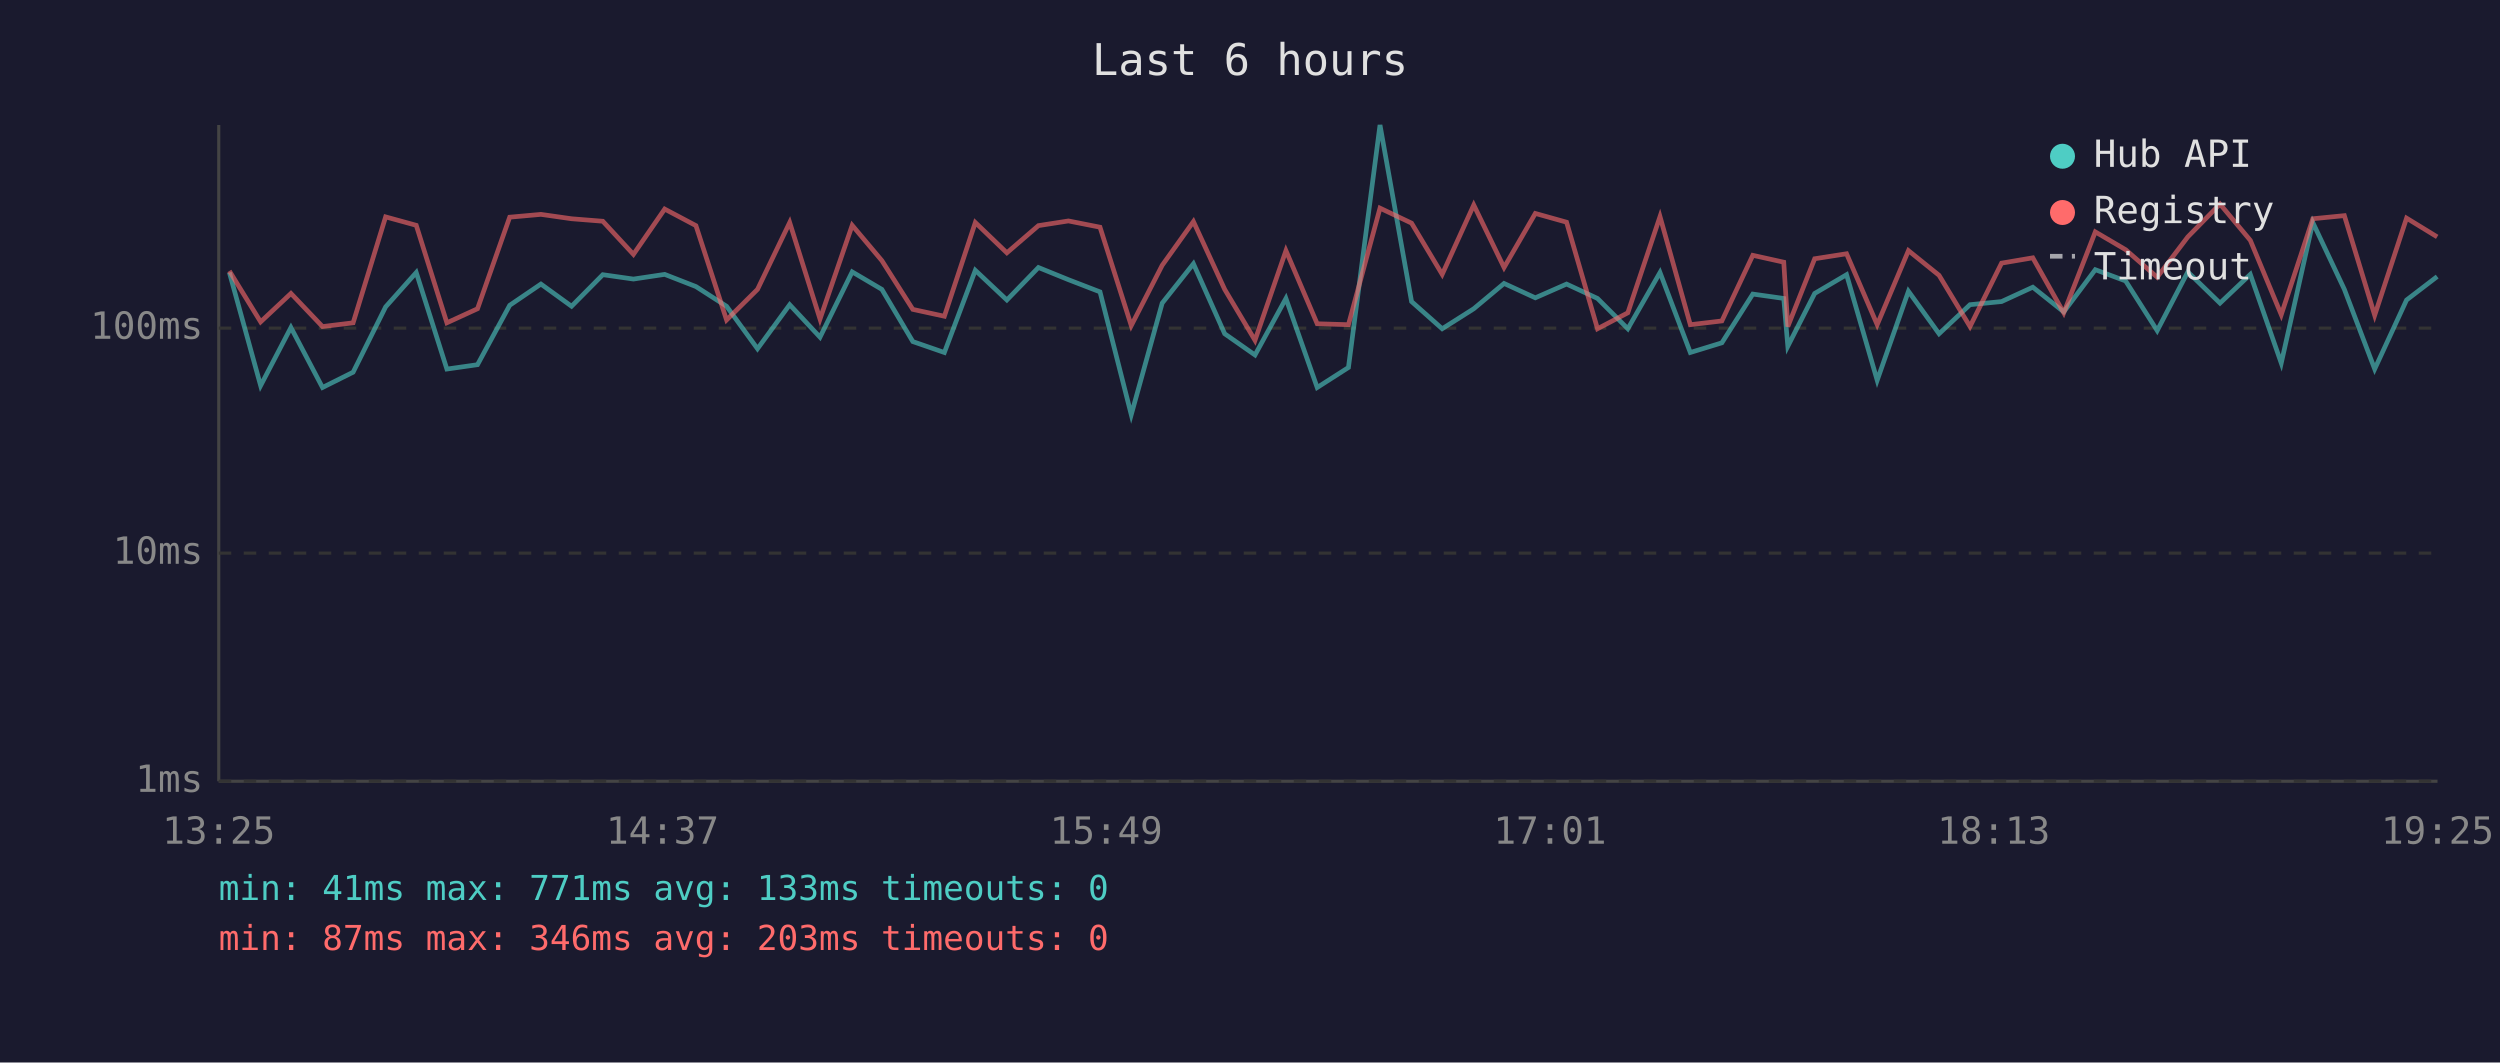
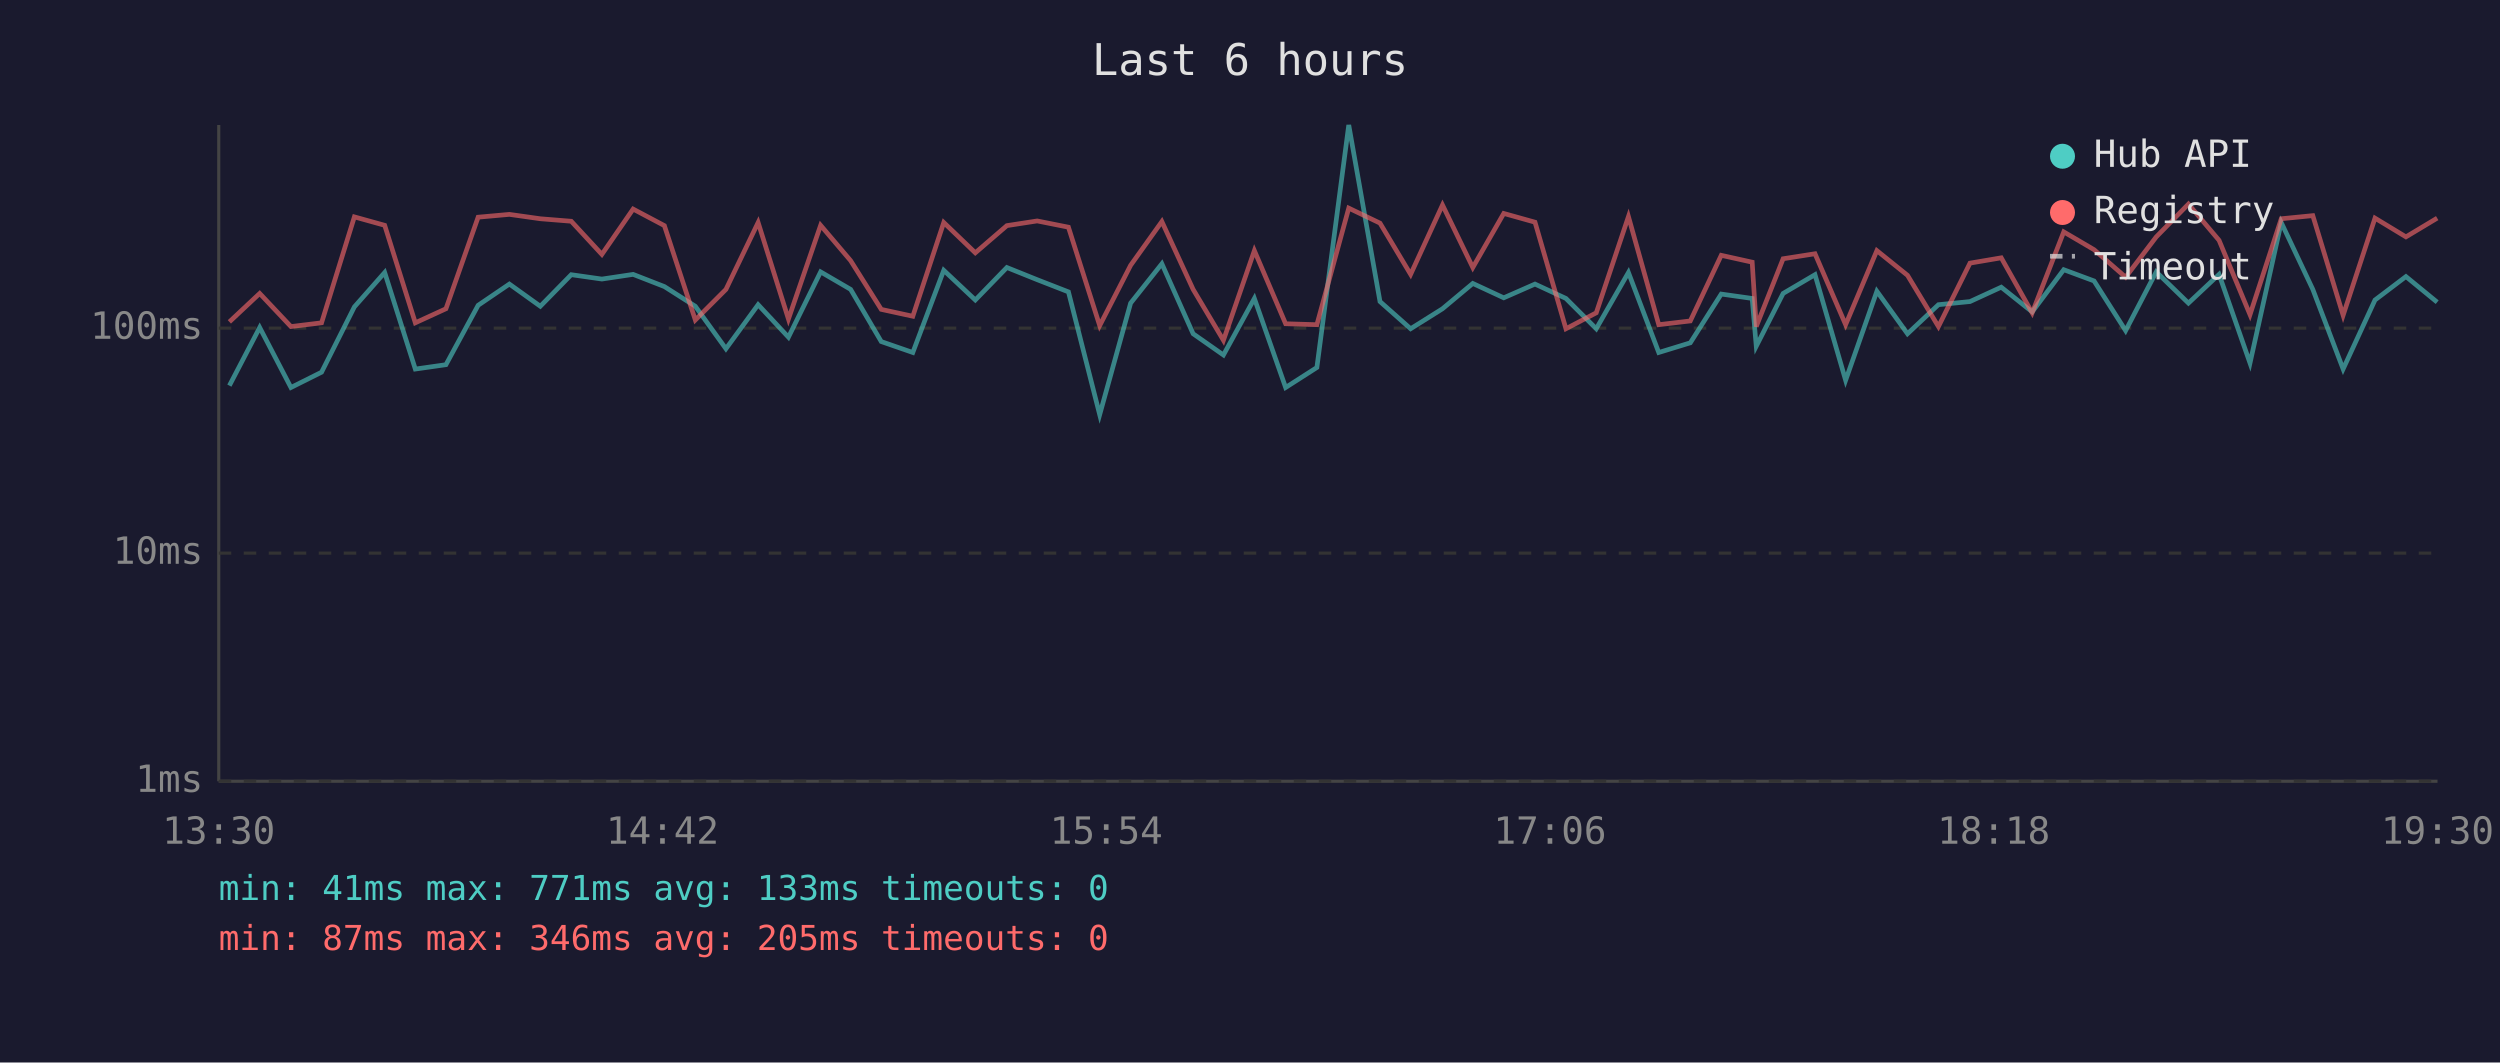
<svg xmlns="http://www.w3.org/2000/svg" viewBox="0 0 800 340" font-family="monospace" font-size="12">
  <rect width="800" height="340" fill="#1a1a2e" />
  <text x="400" y="24" fill="#e0e0e0" font-size="14" text-anchor="middle">Last 6 hours</text>
  <line x1="70" y1="40" x2="70" y2="250" stroke="#444" stroke-width="1" />
  <line x1="70" y1="250" x2="780" y2="250" stroke="#444" stroke-width="1" />
  <line x1="70" y1="250" x2="780" y2="250" stroke="#333" stroke-width="1" stroke-dasharray="4" />
  <text x="65" y="250" fill="#888" text-anchor="end" dominant-baseline="middle">1ms</text>
  <line x1="70" y1="177" x2="780" y2="177" stroke="#333" stroke-width="1" stroke-dasharray="4" />
  <text x="65" y="177" fill="#888" text-anchor="end" dominant-baseline="middle">10ms</text>
  <line x1="70" y1="105" x2="780" y2="105" stroke="#333" stroke-width="1" stroke-dasharray="4" />
  <text x="65" y="105" fill="#888" text-anchor="end" dominant-baseline="middle">100ms</text>
-   <text x="70" y="270" fill="#888" text-anchor="middle">13:25</text>
-   <text x="212" y="270" fill="#888" text-anchor="middle">14:37</text>
-   <text x="354" y="270" fill="#888" text-anchor="middle">15:49</text>
-   <text x="496" y="270" fill="#888" text-anchor="middle">17:01</text>
-   <text x="638" y="270" fill="#888" text-anchor="middle">18:13</text>
-   <text x="780" y="270" fill="#888" text-anchor="middle">19:25</text>
-   <polyline points="73.4,87.2 83.4,123.4 93.1,104.8 103.2,124.0 113.0,119.1 123.4,98.2 133.2,87.2 143.0,118.1 152.8,116.7 163.1,97.7 173.1,90.9 182.9,98.0 192.9,87.9 202.7,89.3 212.7,87.8 222.7,91.7 232.5,98.0 242.4,111.6 252.7,97.5 262.4,107.9 272.7,87.0 282.2,92.6 292.1,109.3 302.2,112.8 312.1,86.5 322.2,96.0 332.3,85.6 341.9,89.5 352.0,93.4 362.0,132.7 371.9,97.0 381.9,84.4 391.9,106.8 401.6,113.6 411.5,95.5 421.5,124.0 431.5,117.6 441.6,40.0 451.7,96.5 461.5,105.2 471.6,98.8 481.3,90.7 491.3,95.3 501.3,90.9 511.2,95.5 520.9,105.2 531.2,87.2 540.9,112.8 551.0,109.7 560.9,94.1 570.8,95.5 572.1,110.8 580.7,93.9 590.9,87.9 600.7,121.7 610.7,93.2 620.5,106.8 630.4,97.5 640.5,96.5 650.5,91.9 660.4,99.8 670.5,86.3 680.2,89.9 690.3,105.8 700.1,87.0 710.4,97.0 720.1,87.8 730.0,116.2 740.1,71.2 750.2,92.6 759.9,118.1 770.1,96.0 779.9,88.5" fill="none" stroke="#4ecdc4" stroke-width="1.5" opacity="0.6" />
-   <polyline points="73.4,86.7 83.4,103.0 93.1,93.9 103.2,104.5 113.0,103.3 123.4,69.4 133.2,72.1 143.0,103.3 152.8,98.8 163.1,69.5 173.1,68.6 182.9,70.0 192.9,70.8 202.7,81.4 212.7,66.9 222.7,72.2 232.5,102.4 242.4,92.6 252.7,71.2 262.4,102.1 272.7,72.1 282.2,83.4 292.1,99.0 302.2,101.2 312.1,71.2 322.2,80.9 332.3,72.2 341.9,70.7 352.0,72.7 362.0,104.2 371.9,84.9 381.9,70.9 391.9,92.6 401.6,108.9 411.5,80.2 421.5,103.6 431.5,103.9 441.6,66.6 451.7,71.4 461.5,87.8 471.6,65.6 481.3,85.6 491.3,68.3 501.3,71.1 511.2,105.2 520.9,100.1 531.2,69.3 540.9,103.9 551.0,102.7 560.9,81.7 570.8,83.9 572.1,104.5 580.7,82.8 590.9,81.2 600.7,103.9 610.7,80.2 620.5,88.1 630.4,104.5 640.5,84.2 650.5,82.5 660.4,100.1 670.5,74.2 680.2,79.9 690.3,88.7 700.1,75.8 710.4,65.3 720.1,76.9 730.0,100.7 740.1,70.0 750.2,69.0 759.9,100.9 770.1,69.8 779.9,75.8" fill="none" stroke="#ff6b6b" stroke-width="1.5" opacity="0.6" />
+   <text x="70" y="270" fill="#888" text-anchor="middle">13:30</text>
+   <text x="212" y="270" fill="#888" text-anchor="middle">14:42</text>
+   <text x="354" y="270" fill="#888" text-anchor="middle">15:54</text>
+   <text x="496" y="270" fill="#888" text-anchor="middle">17:06</text>
+   <text x="638" y="270" fill="#888" text-anchor="middle">18:18</text>
+   <text x="780" y="270" fill="#888" text-anchor="middle">19:30</text>
+   <polyline points="73.4,123.4 83.1,104.8 93.1,124.0 102.9,119.1 113.4,98.2 123.1,87.2 132.9,118.1 142.7,116.7 153.0,97.7 163.0,90.9 172.9,98.0 182.8,87.9 192.6,89.3 202.6,87.8 212.6,91.7 222.5,98.0 232.3,111.6 242.6,97.5 252.3,107.9 262.6,87.0 272.2,92.6 282.0,109.3 292.1,112.8 302.0,86.5 312.1,96.0 322.2,85.6 331.9,89.5 341.9,93.4 351.9,132.7 361.8,97.0 371.8,84.4 381.8,106.8 391.5,113.6 401.4,95.5 411.4,124.0 421.4,117.6 431.6,40.0 441.6,96.5 451.4,105.2 461.6,98.8 471.3,90.7 481.2,95.3 491.2,90.9 501.1,95.5 510.8,105.2 521.1,87.2 530.8,112.8 540.9,109.7 550.8,94.1 560.7,95.5 562.0,110.8 570.6,93.9 580.8,87.9 590.6,121.7 600.6,93.2 610.4,106.8 620.3,97.5 630.4,96.5 640.4,91.9 650.3,99.8 660.4,86.3 670.1,89.9 680.2,105.8 690.0,87.0 700.3,97.0 710.1,87.8 720.0,116.2 730.0,71.2 740.1,92.6 749.8,118.1 760.0,96.0 769.9,88.5 779.9,96.7" fill="none" stroke="#4ecdc4" stroke-width="1.5" opacity="0.6" />
+   <polyline points="73.4,103.0 83.1,93.9 93.1,104.5 102.9,103.3 113.4,69.4 123.1,72.1 132.9,103.3 142.7,98.8 153.0,69.5 163.0,68.6 172.9,70.0 182.8,70.8 192.6,81.4 202.6,66.9 212.6,72.2 222.5,102.4 232.3,92.6 242.6,71.2 252.3,102.1 262.6,72.1 272.2,83.4 282.0,99.0 292.1,101.2 302.0,71.2 312.1,80.9 322.2,72.2 331.9,70.7 341.9,72.7 351.9,104.2 361.8,84.9 371.8,70.9 381.8,92.6 391.5,108.9 401.4,80.2 411.4,103.6 421.4,103.9 431.6,66.6 441.6,71.4 451.4,87.8 461.6,65.6 471.3,85.6 481.2,68.3 491.2,71.1 501.1,105.2 510.8,100.1 521.1,69.3 530.8,103.9 540.9,102.7 550.8,81.7 560.7,83.9 562.0,104.5 570.6,82.8 580.8,81.2 590.6,103.9 600.6,80.2 610.4,88.1 620.3,104.5 630.4,84.2 640.4,82.5 650.3,100.1 660.4,74.2 670.1,79.9 680.2,88.7 690.0,75.8 700.3,65.3 710.1,76.9 720.0,100.7 730.0,70.0 740.1,69.0 749.8,100.9 760.0,69.8 769.9,75.8 779.9,69.8" fill="none" stroke="#ff6b6b" stroke-width="1.5" opacity="0.6" />
  <circle cx="660" cy="50" r="4" fill="#4ecdc4" />
  <text x="670" y="50" fill="#e0e0e0" dominant-baseline="middle">Hub API</text>
  <circle cx="660" cy="68" r="4" fill="#ff6b6b" />
  <text x="670" y="68" fill="#e0e0e0" dominant-baseline="middle">Registry</text>
  <line x1="656" y1="82" x2="664" y2="82" stroke="#e0e0e0" stroke-width="1.5" stroke-dasharray="4,3" opacity="0.7" />
  <text x="670" y="86" fill="#e0e0e0" dominant-baseline="middle">Timeout</text>
  <text x="70" y="288" fill="#4ecdc4" font-size="11">min: 41ms  max: 771ms  avg: 133ms  timeouts: 0</text>
-   <text x="70" y="304" fill="#ff6b6b" font-size="11">min: 87ms  max: 346ms  avg: 203ms  timeouts: 0</text>
+   <text x="70" y="304" fill="#ff6b6b" font-size="11">min: 87ms  max: 346ms  avg: 205ms  timeouts: 0</text>
</svg>
